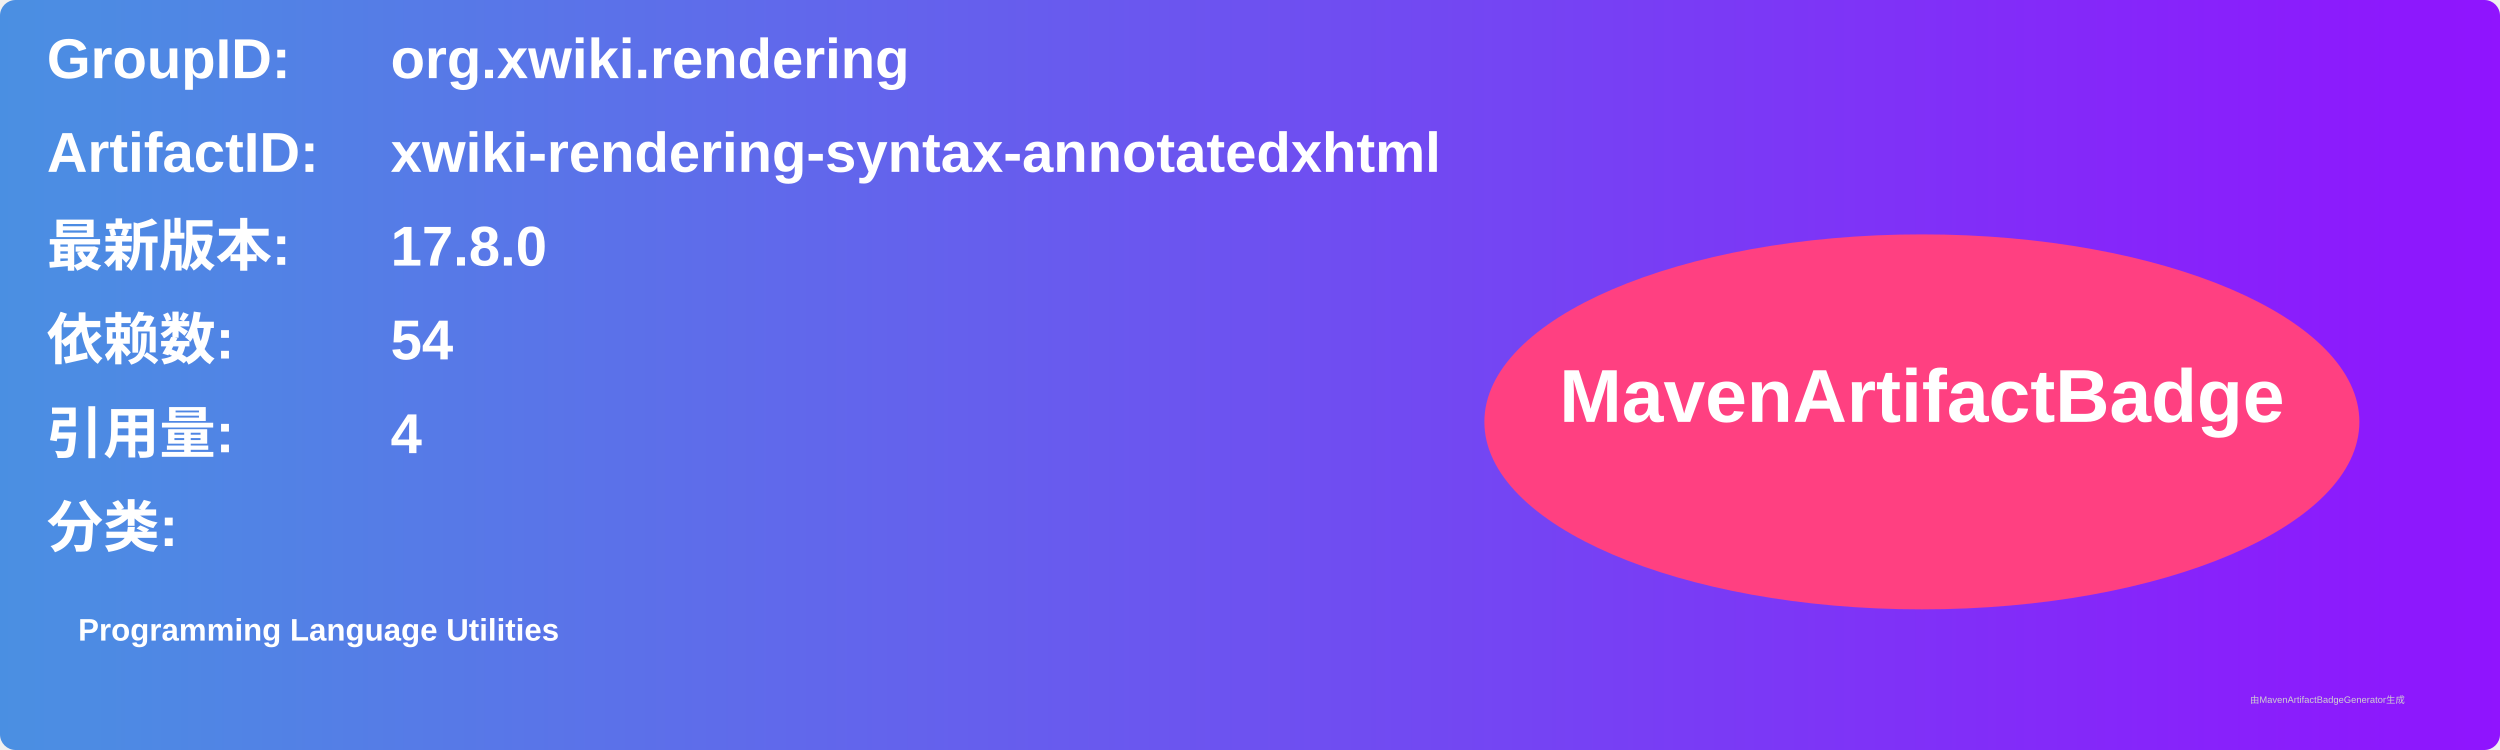
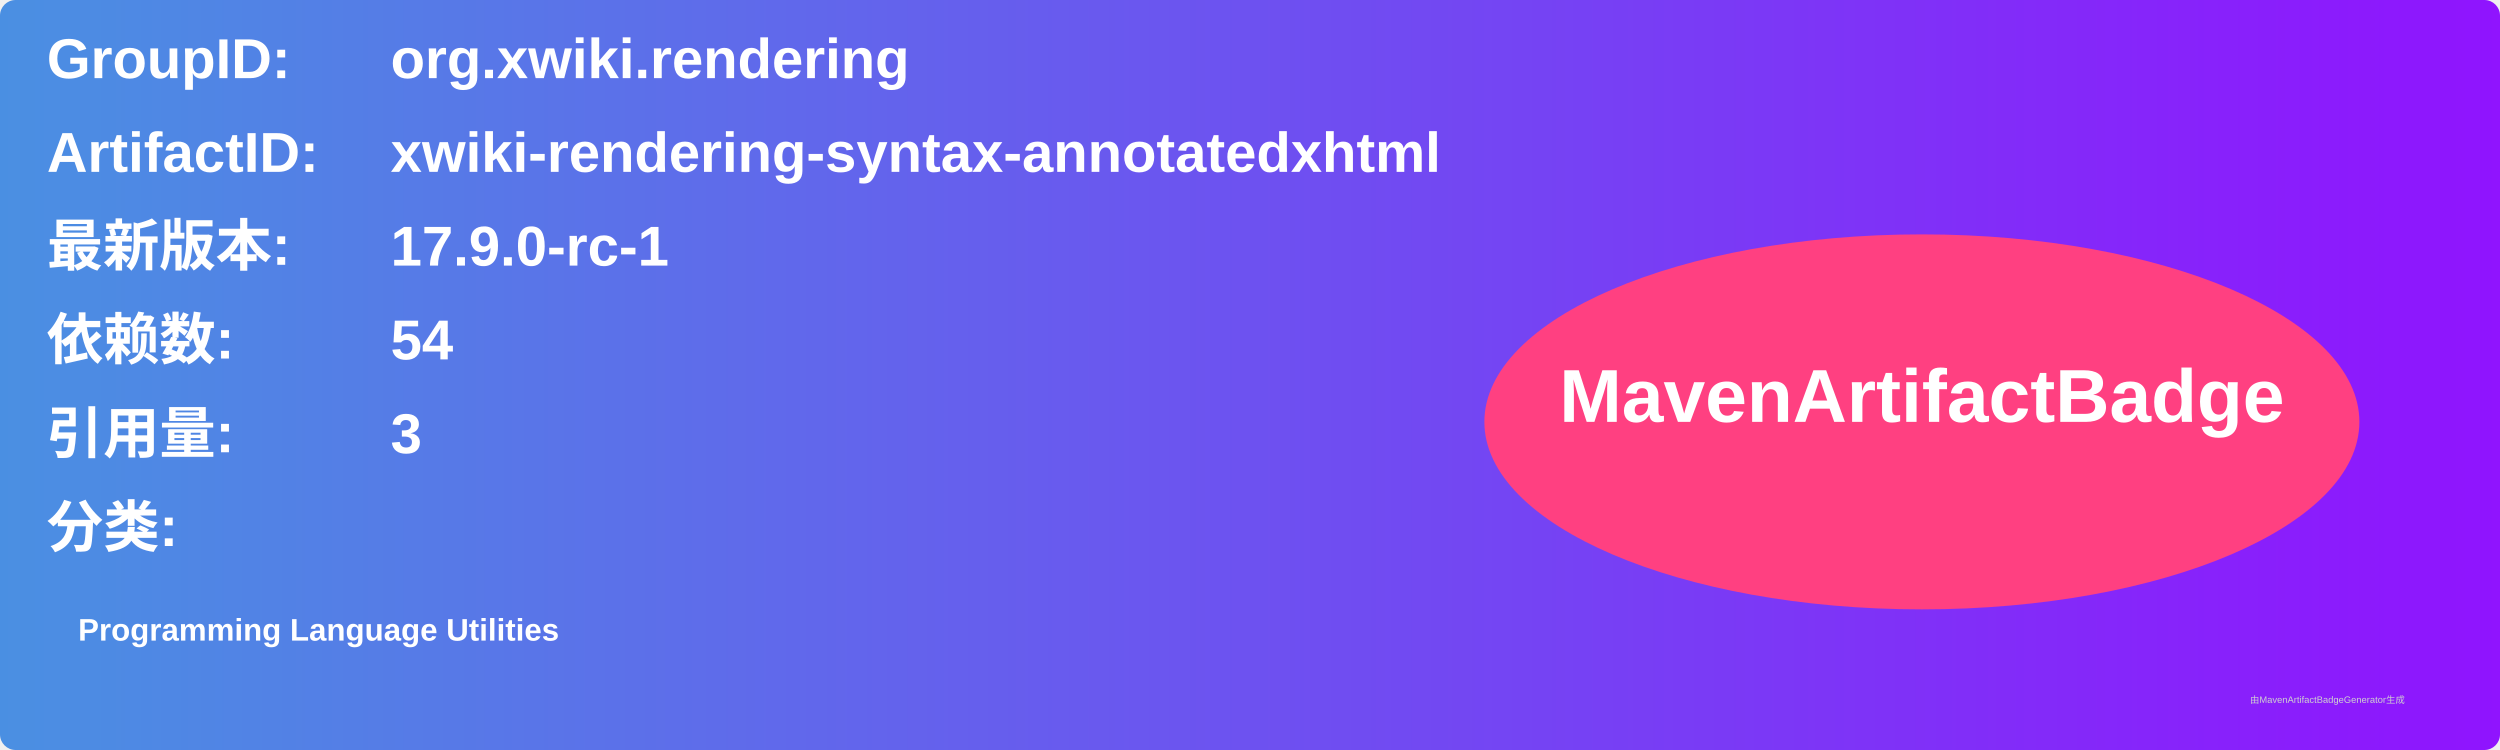
<svg xmlns="http://www.w3.org/2000/svg" width="800" height="240" viewBox="0 0 800 240">
  <linearGradient id="grad" x1="0%" y1="0%" x2="100%" y2="0%">
    <stop offset="0%" stop-color="#4a90e2" />
    <stop offset="100%" stop-color="#9013fe" />
  </linearGradient>
  <rect width="100%" height="100%" rx="5" ry="5" fill="url(#grad)" />
  <g transform="translate(15, 15)">
    <text x="0" y="10" font-family="Arial" font-size="18" fill="white" font-weight="bold" width="260">GroupID:</text>
    <text x="110" y="10" font-family="Arial" font-size="18" fill="white" font-weight="bold" width="460">org.xwiki.rendering</text>
    <text x="0" y="40" font-family="Arial" font-size="18" fill="white" font-weight="bold" width="260">ArtifactID:</text>
    <text x="110" y="40" font-family="Arial" font-size="18" fill="white" font-weight="bold" width="460">xwiki-rendering-syntax-annotatedxhtml</text>
    <text x="0" y="70" font-family="Arial" font-size="18" fill="white" font-weight="bold">最新版本:</text>
    <text x="110" y="70" font-family="Arial" font-size="18" fill="white" font-weight="bold">
-       <tspan font-weight="bold">17.8.0</tspan>
+       <tspan font-weight="bold">17.9.0-rc-1</tspan>
    </text>
    <text x="0" y="100" font-family="Arial" font-size="18" fill="white" font-weight="bold">依赖数: </text>
    <text x="110" y="100" font-family="Arial" font-size="18" fill="white">
      <tspan font-weight="bold">54</tspan>
    </text>
    <text x="0" y="130" font-family="Arial" font-size="18" fill="white" font-weight="bold">引用量: </text>
    <text x="110" y="130" font-family="Arial" font-size="18" fill="white">
-       <tspan font-weight="bold">4</tspan>
+       <tspan font-weight="bold">3</tspan>
    </text>
    <text x="0" y="160" font-family="Arial" font-size="18" fill="white" font-weight="bold">分类:</text>
    <text x="10" y="190" font-family="Arial" font-size="10" fill="white">
      <tspan font-weight="bold">Programming Language Utilities</tspan>
    </text>
    <ellipse cx="600" cy="120" rx="140" ry="60" fill="#ff4081" />
    <text x="600" y="120" text-anchor="middle" font-family="Arial" font-size="24" fill="white" font-weight="bold">MavenArtifactBadge</text>
  </g>
  <text x="720" y="225" font-family="Arial" font-size="3" fill="#d0d0d0">由MavenArtifactBadgeGenerator生成</text>
</svg>
